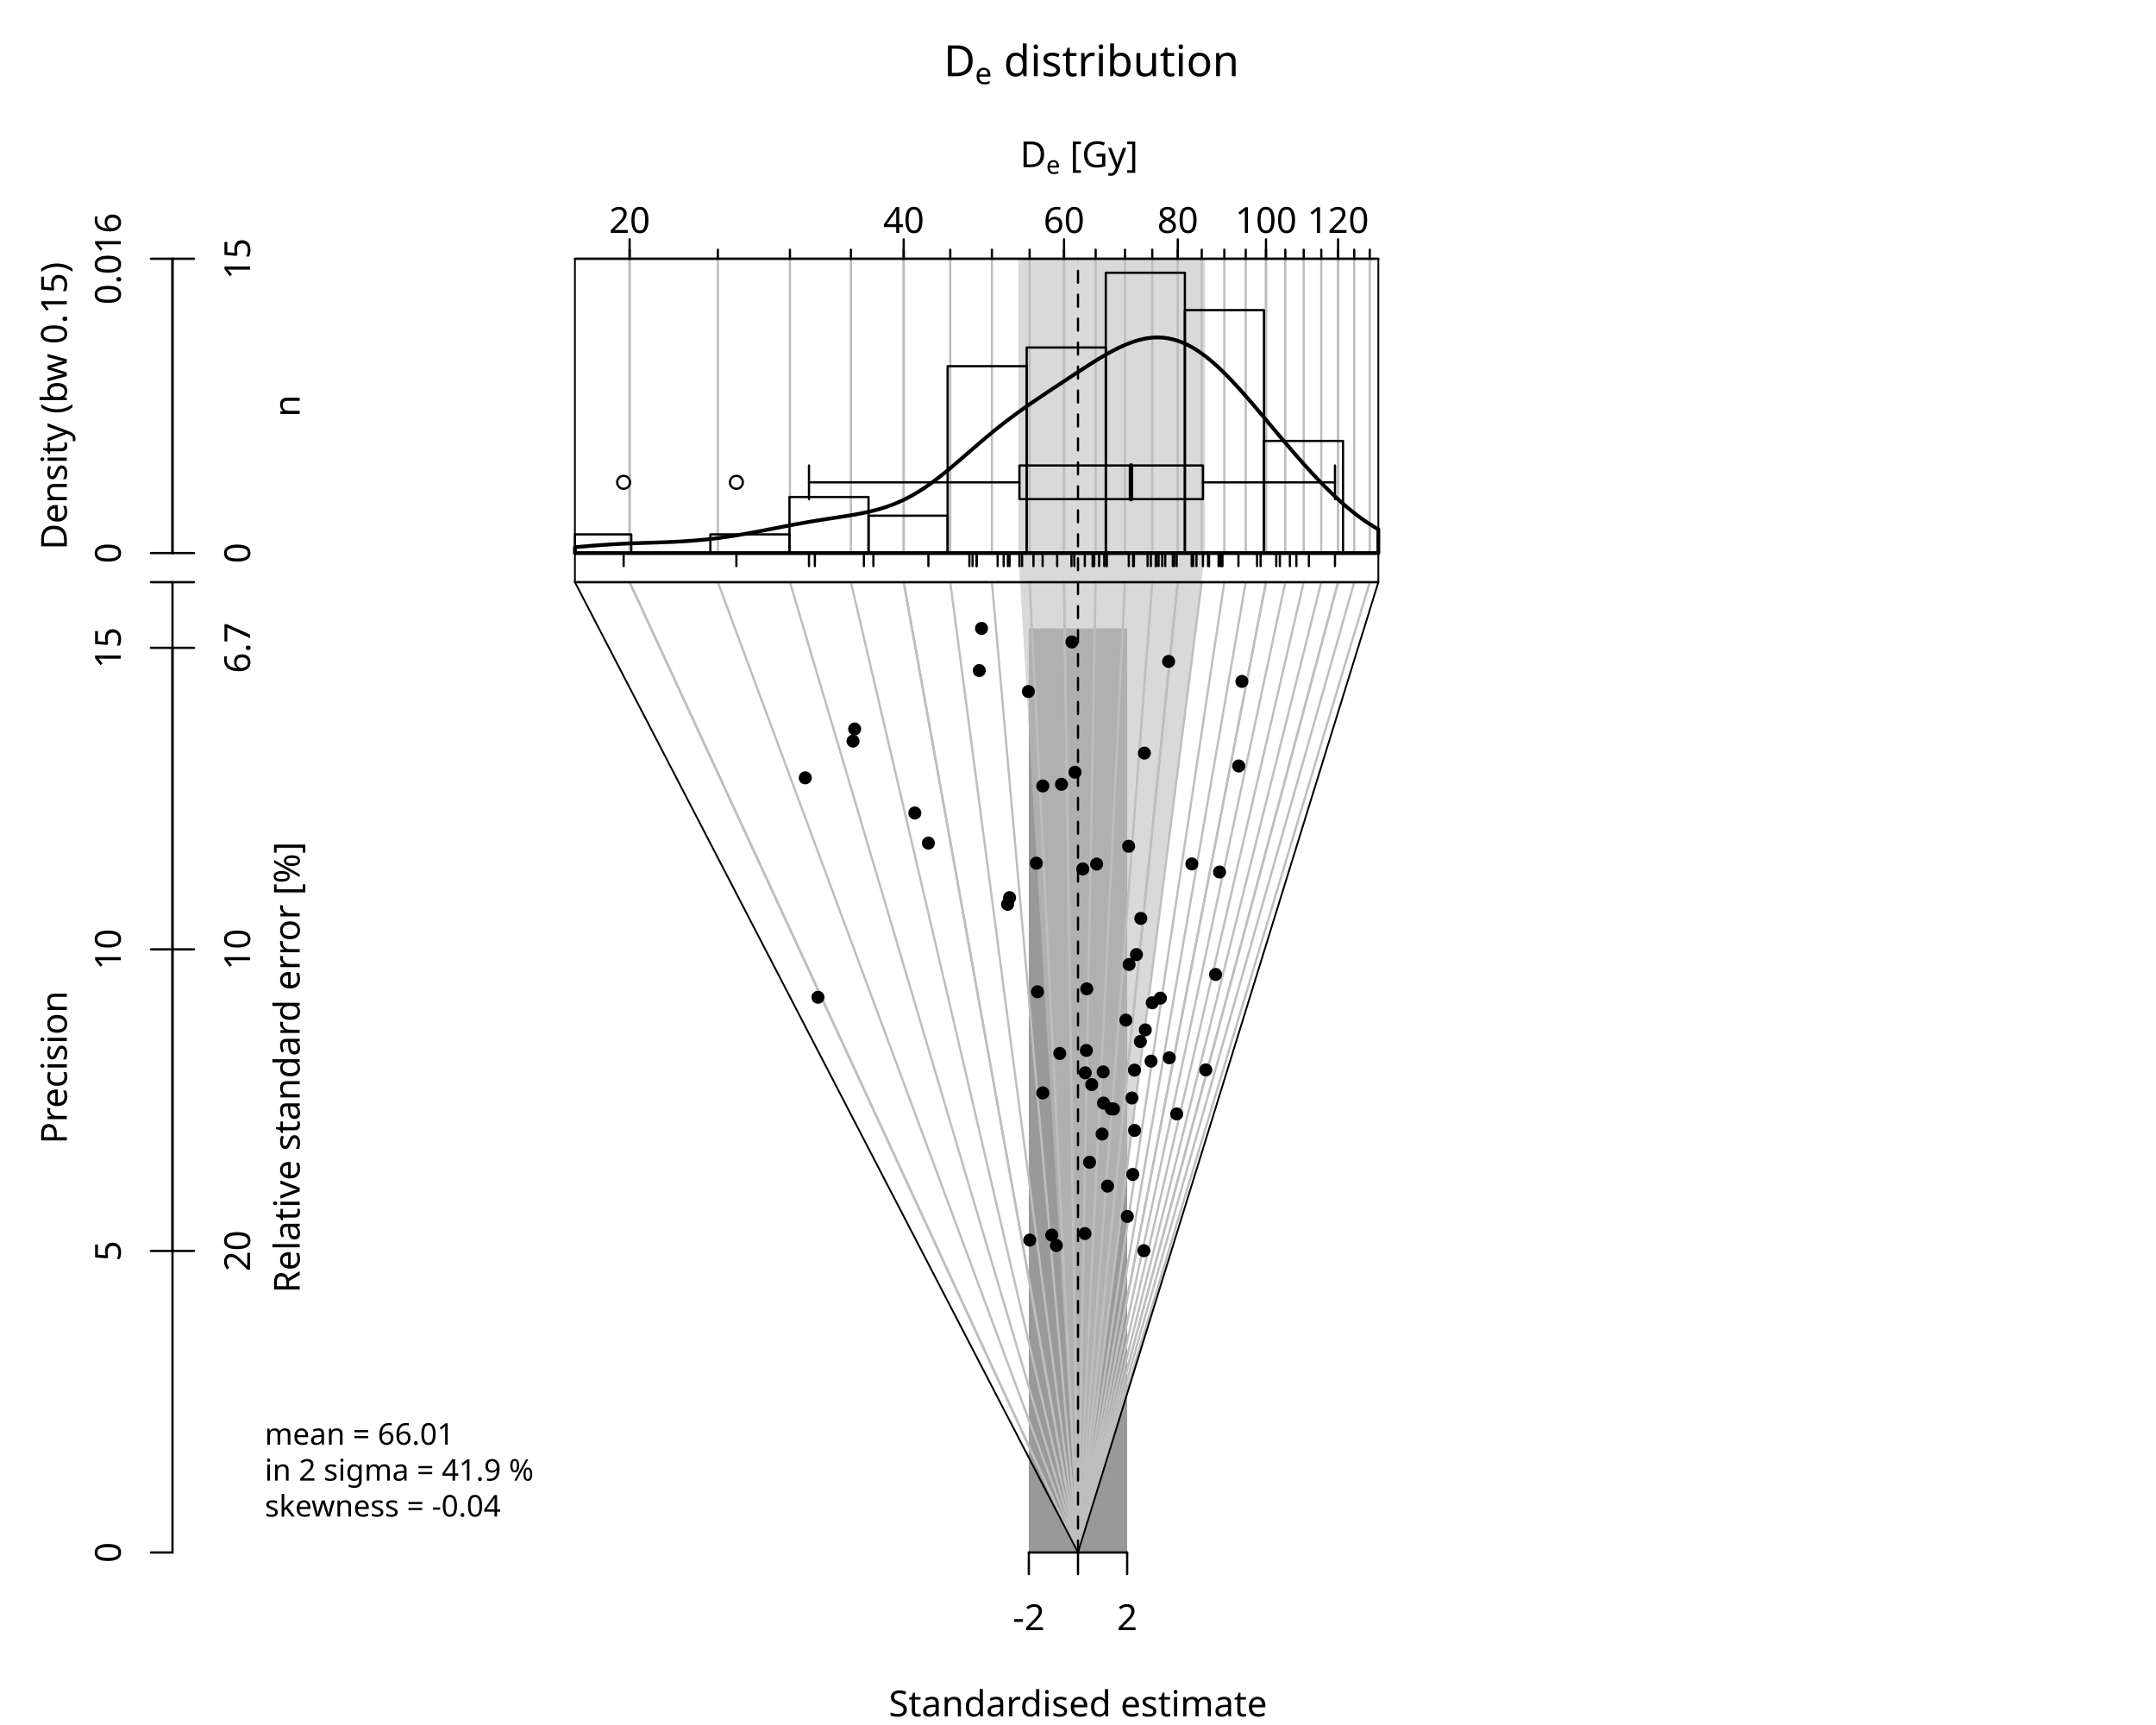
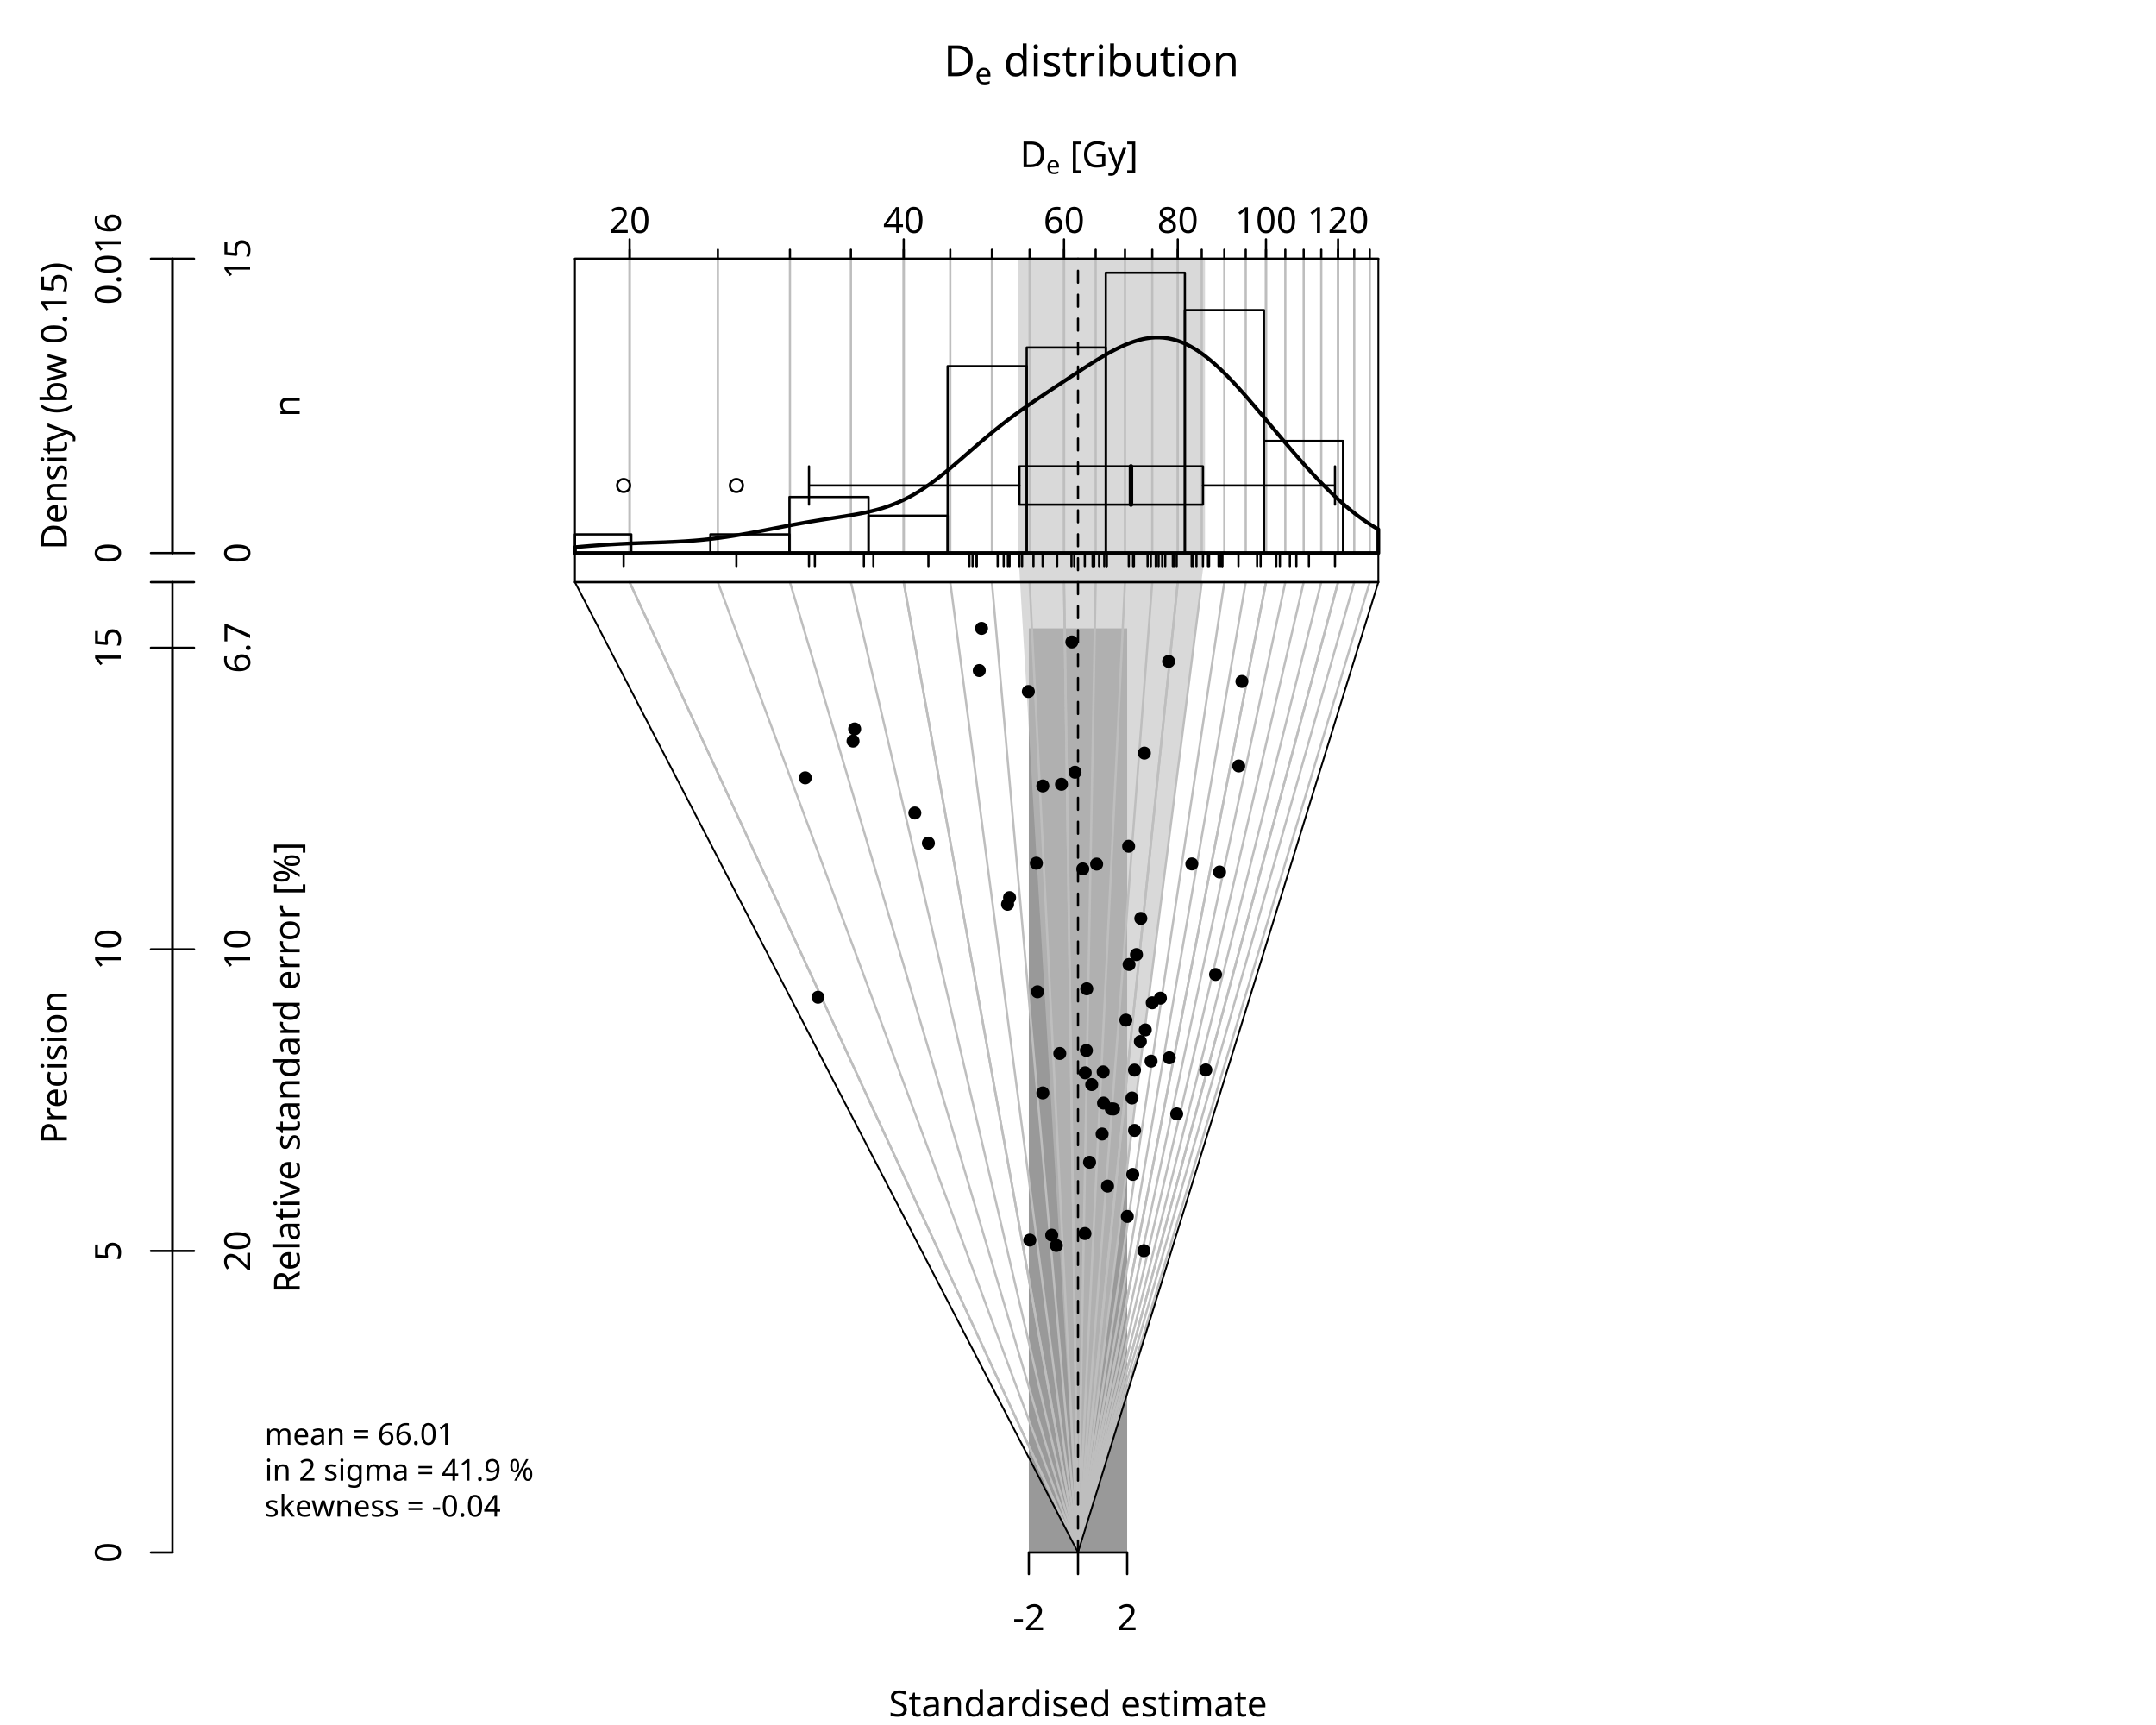
<svg xmlns="http://www.w3.org/2000/svg" class="svglite" data-engine-version="2.0" width="720.00pt" height="576.00pt" viewBox="0 0 720.00 576.00">
  <defs>
    <style type="text/css">
    .svglite line, .svglite polyline, .svglite polygon, .svglite path, .svglite rect, .svglite circle {
      fill: none;
      stroke: #000000;
      stroke-linecap: round;
      stroke-linejoin: round;
      stroke-miterlimit: 10.00;
    }
  </style>
  </defs>
  <rect width="100%" height="100%" style="stroke: none; fill: #FFFFFF;" />
  <defs>
    <clipPath id="cpMC4wMHw3MjAuMDB8MC4wMHw1NzYuMDA=">
      <rect x="0.00" y="0.00" width="720.00" height="576.00" />
    </clipPath>
  </defs>
  <g clip-path="url(#cpMC4wMHw3MjAuMDB8MC4wMHw1NzYuMDA=)">
    <text x="360.00" y="573.12" text-anchor="middle" style="font-size: 12.00px; font-family: sans;" textLength="119.42px" lengthAdjust="spacingAndGlyphs">Standardised estimate</text>
    <polygon points="343.58,518.40 376.42,518.40 376.42,209.83 343.58,209.83 " style="stroke-width: 0.75; stroke: none; fill: #999999;" />
    <polygon points="624.10,-223.58 624.10,-223.58 624.10,-965.56 624.10,-965.56 " style="stroke-width: 0.75; stroke: none; fill: #FFFFFF;" />
    <polygon points="360.00,518.40 401.19,194.40 402.42,184.68 402.42,86.40 340.08,86.40 340.08,184.68 340.66,194.40 " style="stroke-width: 0.75; stroke: none; fill: #BFBFBF; fill-opacity: 0.60;" />
    <polyline points="360.00,518.40 210.26,194.40 " style="stroke-width: 0.75; stroke: #BEBEBE;" />
    <polyline points="210.26,184.68 210.26,86.40 " style="stroke-width: 0.75; stroke: #BEBEBE;" />
    <polyline points="360.00,518.40 239.73,194.40 " style="stroke-width: 0.75; stroke: #BEBEBE;" />
    <polyline points="239.73,184.68 239.73,86.40 " style="stroke-width: 0.75; stroke: #BEBEBE;" />
    <polyline points="360.00,518.40 263.80,194.40 " style="stroke-width: 0.75; stroke: #BEBEBE;" />
    <polyline points="263.80,184.68 263.80,86.40 " style="stroke-width: 0.75; stroke: #BEBEBE;" />
    <polyline points="360.00,518.40 284.16,194.40 " style="stroke-width: 0.75; stroke: #BEBEBE;" />
    <polyline points="284.16,184.68 284.16,86.40 " style="stroke-width: 0.75; stroke: #BEBEBE;" />
    <polyline points="360.00,518.40 301.79,194.40 " style="stroke-width: 0.75; stroke: #BEBEBE;" />
    <polyline points="301.79,184.68 301.79,86.40 " style="stroke-width: 0.75; stroke: #BEBEBE;" />
    <polyline points="360.00,518.40 317.34,194.40 " style="stroke-width: 0.75; stroke: #BEBEBE;" />
    <polyline points="317.34,184.68 317.34,86.40 " style="stroke-width: 0.75; stroke: #BEBEBE;" />
    <polyline points="360.00,518.40 331.25,194.40 " style="stroke-width: 0.75; stroke: #BEBEBE;" />
    <polyline points="331.25,184.68 331.25,86.40 " style="stroke-width: 0.75; stroke: #BEBEBE;" />
    <polyline points="360.00,518.40 343.84,194.40 " style="stroke-width: 0.75; stroke: #BEBEBE;" />
    <polyline points="343.84,184.68 343.84,86.40 " style="stroke-width: 0.75; stroke: #BEBEBE;" />
    <polyline points="360.00,518.40 355.33,194.40 " style="stroke-width: 0.75; stroke: #BEBEBE;" />
    <polyline points="355.33,184.68 355.33,86.40 " style="stroke-width: 0.75; stroke: #BEBEBE;" />
    <polyline points="360.00,518.40 365.90,194.40 " style="stroke-width: 0.75; stroke: #BEBEBE;" />
    <polyline points="365.90,184.68 365.90,86.40 " style="stroke-width: 0.75; stroke: #BEBEBE;" />
    <polyline points="360.00,518.40 375.69,194.40 " style="stroke-width: 0.75; stroke: #BEBEBE;" />
    <polyline points="375.69,184.68 375.69,86.40 " style="stroke-width: 0.75; stroke: #BEBEBE;" />
    <polyline points="360.00,518.40 384.80,194.40 " style="stroke-width: 0.75; stroke: #BEBEBE;" />
    <polyline points="384.80,184.68 384.80,86.40 " style="stroke-width: 0.75; stroke: #BEBEBE;" />
    <polyline points="360.00,518.40 393.32,194.40 " style="stroke-width: 0.75; stroke: #BEBEBE;" />
    <polyline points="393.32,184.68 393.32,86.40 " style="stroke-width: 0.75; stroke: #BEBEBE;" />
    <polyline points="360.00,518.40 401.32,194.40 " style="stroke-width: 0.75; stroke: #BEBEBE;" />
    <polyline points="401.32,184.68 401.32,86.40 " style="stroke-width: 0.75; stroke: #BEBEBE;" />
    <polyline points="360.00,518.40 408.87,194.40 " style="stroke-width: 0.75; stroke: #BEBEBE;" />
    <polyline points="408.87,184.68 408.87,86.40 " style="stroke-width: 0.75; stroke: #BEBEBE;" />
    <polyline points="360.00,518.40 416.01,194.40 " style="stroke-width: 0.75; stroke: #BEBEBE;" />
    <polyline points="416.01,184.68 416.01,86.40 " style="stroke-width: 0.75; stroke: #BEBEBE;" />
    <polyline points="360.00,518.40 422.78,194.40 " style="stroke-width: 0.75; stroke: #BEBEBE;" />
    <polyline points="422.78,184.68 422.78,86.40 " style="stroke-width: 0.75; stroke: #BEBEBE;" />
    <polyline points="360.00,518.40 429.23,194.40 " style="stroke-width: 0.75; stroke: #BEBEBE;" />
    <polyline points="429.23,184.68 429.23,86.40 " style="stroke-width: 0.75; stroke: #BEBEBE;" />
    <polyline points="360.00,518.40 435.37,194.40 " style="stroke-width: 0.75; stroke: #BEBEBE;" />
    <polyline points="435.37,184.68 435.37,86.40 " style="stroke-width: 0.75; stroke: #BEBEBE;" />
    <polyline points="360.00,518.40 441.24,194.40 " style="stroke-width: 0.75; stroke: #BEBEBE;" />
    <polyline points="441.24,184.68 441.24,86.40 " style="stroke-width: 0.75; stroke: #BEBEBE;" />
    <polyline points="360.00,518.40 446.86,194.40 " style="stroke-width: 0.75; stroke: #BEBEBE;" />
    <polyline points="446.86,184.68 446.86,86.40 " style="stroke-width: 0.75; stroke: #BEBEBE;" />
    <polyline points="360.00,518.40 452.25,194.40 " style="stroke-width: 0.75; stroke: #BEBEBE;" />
    <polyline points="452.25,184.68 452.25,86.40 " style="stroke-width: 0.75; stroke: #BEBEBE;" />
    <polyline points="360.00,518.40 457.43,194.40 " style="stroke-width: 0.75; stroke: #BEBEBE;" />
    <polyline points="457.43,184.68 457.43,86.40 " style="stroke-width: 0.75; stroke: #BEBEBE;" />
    <polyline points="360.00,518.40 210.26,194.40 " style="stroke-width: 0.75; stroke: #BEBEBE;" />
    <polyline points="210.26,184.68 210.26,86.40 " style="stroke-width: 0.75; stroke: #BEBEBE;" />
    <polyline points="360.00,518.40 301.79,194.40 " style="stroke-width: 0.75; stroke: #BEBEBE;" />
    <polyline points="301.79,184.68 301.79,86.40 " style="stroke-width: 0.75; stroke: #BEBEBE;" />
    <polyline points="360.00,518.40 355.33,194.40 " style="stroke-width: 0.75; stroke: #BEBEBE;" />
    <polyline points="355.33,184.68 355.33,86.40 " style="stroke-width: 0.75; stroke: #BEBEBE;" />
    <polyline points="360.00,518.40 393.32,194.40 " style="stroke-width: 0.75; stroke: #BEBEBE;" />
    <polyline points="393.32,184.68 393.32,86.40 " style="stroke-width: 0.75; stroke: #BEBEBE;" />
    <polyline points="360.00,518.40 422.78,194.40 " style="stroke-width: 0.75; stroke: #BEBEBE;" />
    <polyline points="422.78,184.68 422.78,86.40 " style="stroke-width: 0.75; stroke: #BEBEBE;" />
    <polyline points="360.00,518.40 446.86,194.40 " style="stroke-width: 0.75; stroke: #BEBEBE;" />
    <polyline points="446.86,184.68 446.86,86.40 " style="stroke-width: 0.75; stroke: #BEBEBE;" />
    <polyline points="360.00,518.40 360.00,194.40 360.00,184.68 360.00,86.40 " style="stroke-width: 0.75; stroke-dasharray: 4.00,4.00;" />
    <text x="315.18" y="25.44" style="font-size: 14.40px; font-family: sans;" textLength="10.40px" lengthAdjust="spacingAndGlyphs">D</text>
    <text x="325.58" y="28.10" style="font-size: 10.08px; font-family: sans;" textLength="5.61px" lengthAdjust="spacingAndGlyphs">e</text>
    <text x="331.19" y="25.44" style="font-size: 14.40px; font-family: sans;" textLength="4.00px" lengthAdjust="spacingAndGlyphs"> </text>
    <text x="335.19" y="25.44" style="font-size: 14.40px; font-family: sans;" textLength="69.64px" lengthAdjust="spacingAndGlyphs">distribution</text>
    <line x1="57.60" y1="518.40" x2="57.60" y2="216.31" style="stroke-width: 0.75;" />
    <line x1="57.60" y1="518.40" x2="50.40" y2="518.40" style="stroke-width: 0.75;" />
    <line x1="57.60" y1="417.70" x2="50.40" y2="417.70" style="stroke-width: 0.75;" />
    <line x1="57.60" y1="317.00" x2="50.40" y2="317.00" style="stroke-width: 0.75;" />
    <line x1="57.60" y1="216.31" x2="50.40" y2="216.31" style="stroke-width: 0.75;" />
    <text transform="translate(40.32,518.40) rotate(-90)" text-anchor="middle" style="font-size: 12.00px; font-family: sans;" textLength="6.67px" lengthAdjust="spacingAndGlyphs">0</text>
    <text transform="translate(40.32,417.70) rotate(-90)" text-anchor="middle" style="font-size: 12.00px; font-family: sans;" textLength="6.67px" lengthAdjust="spacingAndGlyphs">5</text>
    <text transform="translate(40.32,317.00) rotate(-90)" text-anchor="middle" style="font-size: 12.00px; font-family: sans;" textLength="13.35px" lengthAdjust="spacingAndGlyphs">10</text>
    <text transform="translate(40.32,216.31) rotate(-90)" text-anchor="middle" style="font-size: 12.00px; font-family: sans;" textLength="13.35px" lengthAdjust="spacingAndGlyphs">15</text>
    <polyline points="57.60,216.31 57.60,194.40 " style="stroke-width: 0.75;" />
    <line x1="57.60" y1="194.40" x2="50.40" y2="194.40" style="stroke-width: 0.75;" />
    <line x1="57.60" y1="194.40" x2="64.80" y2="194.40" style="stroke-width: 0.75;" />
    <text transform="translate(22.32,356.40) rotate(-90)" text-anchor="middle" style="font-size: 12.00px; font-family: sans;" textLength="49.36px" lengthAdjust="spacingAndGlyphs">Precision</text>
    <text transform="translate(100.08,356.40) rotate(-90)" text-anchor="middle" style="font-size: 12.00px; font-family: sans;" textLength="142.74px" lengthAdjust="spacingAndGlyphs">Relative standard error [%]</text>
    <line x1="57.60" y1="417.70" x2="57.60" y2="216.31" style="stroke-width: 0.75;" />
    <line x1="57.60" y1="417.70" x2="64.80" y2="417.70" style="stroke-width: 0.75;" />
    <line x1="57.60" y1="317.00" x2="64.80" y2="317.00" style="stroke-width: 0.75;" />
    <line x1="57.60" y1="216.31" x2="64.80" y2="216.31" style="stroke-width: 0.75;" />
    <text transform="translate(83.52,417.70) rotate(-90)" text-anchor="middle" style="font-size: 12.00px; font-family: sans;" textLength="13.35px" lengthAdjust="spacingAndGlyphs">20</text>
    <text transform="translate(83.52,317.00) rotate(-90)" text-anchor="middle" style="font-size: 12.00px; font-family: sans;" textLength="13.35px" lengthAdjust="spacingAndGlyphs">10</text>
    <text transform="translate(83.52,216.31) rotate(-90)" text-anchor="middle" style="font-size: 12.00px; font-family: sans;" textLength="16.68px" lengthAdjust="spacingAndGlyphs">6.7</text>
    <line x1="343.58" y1="518.40" x2="376.42" y2="518.40" style="stroke-width: 0.75;" />
    <line x1="343.58" y1="518.40" x2="343.58" y2="525.60" style="stroke-width: 0.75;" />
    <line x1="360.00" y1="518.40" x2="360.00" y2="525.60" style="stroke-width: 0.75;" />
    <line x1="376.42" y1="518.40" x2="376.42" y2="525.60" style="stroke-width: 0.75;" />
    <text x="343.58" y="544.32" text-anchor="middle" style="font-size: 12.00px; font-family: sans;" textLength="10.67px" lengthAdjust="spacingAndGlyphs">-2</text>
    <text x="376.42" y="544.32" text-anchor="middle" style="font-size: 12.00px; font-family: sans;" textLength="6.67px" lengthAdjust="spacingAndGlyphs">2</text>
    <polyline points="210.26,86.40 210.26,83.38 " style="stroke-width: 0.75;" />
    <polyline points="239.73,86.40 239.73,83.38 " style="stroke-width: 0.75;" />
    <polyline points="263.80,86.40 263.80,83.38 " style="stroke-width: 0.75;" />
    <polyline points="284.16,86.40 284.16,83.38 " style="stroke-width: 0.75;" />
    <polyline points="301.79,86.40 301.79,83.38 " style="stroke-width: 0.75;" />
    <polyline points="317.34,86.40 317.34,83.38 " style="stroke-width: 0.75;" />
    <polyline points="331.25,86.40 331.25,83.38 " style="stroke-width: 0.75;" />
    <polyline points="343.84,86.40 343.84,83.38 " style="stroke-width: 0.75;" />
    <polyline points="355.33,86.40 355.33,83.38 " style="stroke-width: 0.75;" />
    <polyline points="365.90,86.40 365.90,83.38 " style="stroke-width: 0.75;" />
    <polyline points="375.69,86.40 375.69,83.38 " style="stroke-width: 0.75;" />
    <polyline points="384.80,86.40 384.80,83.38 " style="stroke-width: 0.75;" />
    <polyline points="393.32,86.40 393.32,83.38 " style="stroke-width: 0.75;" />
    <polyline points="401.32,86.40 401.32,83.38 " style="stroke-width: 0.75;" />
    <polyline points="408.87,86.40 408.87,83.38 " style="stroke-width: 0.75;" />
    <polyline points="416.01,86.40 416.01,83.38 " style="stroke-width: 0.75;" />
    <polyline points="422.78,86.40 422.78,83.38 " style="stroke-width: 0.75;" />
    <polyline points="429.23,86.40 429.23,83.38 " style="stroke-width: 0.75;" />
    <polyline points="435.37,86.40 435.37,83.38 " style="stroke-width: 0.75;" />
    <polyline points="441.24,86.40 441.24,83.38 " style="stroke-width: 0.75;" />
    <polyline points="446.86,86.40 446.86,83.38 " style="stroke-width: 0.75;" />
    <polyline points="452.25,86.40 452.25,83.38 " style="stroke-width: 0.75;" />
    <polyline points="457.43,86.40 457.43,83.38 " style="stroke-width: 0.75;" />
    <polyline points="210.26,86.40 210.26,79.92 " style="stroke-width: 0.75;" />
    <polyline points="301.79,86.40 301.79,79.92 " style="stroke-width: 0.75;" />
    <polyline points="355.33,86.40 355.33,79.92 " style="stroke-width: 0.75;" />
    <polyline points="393.32,86.40 393.32,79.92 " style="stroke-width: 0.75;" />
    <polyline points="422.78,86.40 422.78,79.92 " style="stroke-width: 0.75;" />
    <polyline points="446.86,86.40 446.86,79.92 " style="stroke-width: 0.75;" />
    <polyline points="192.00,194.40 460.30,194.40 " style="stroke-width: 0.75;" />
    <polyline points="192.00,86.40 460.30,86.40 " style="stroke-width: 0.75;" />
    <text x="210.26" y="77.76" text-anchor="middle" style="font-size: 12.00px; font-family: sans;" textLength="13.35px" lengthAdjust="spacingAndGlyphs">20</text>
    <text x="301.79" y="77.76" text-anchor="middle" style="font-size: 12.00px; font-family: sans;" textLength="13.35px" lengthAdjust="spacingAndGlyphs">40</text>
    <text x="355.33" y="77.76" text-anchor="middle" style="font-size: 12.00px; font-family: sans;" textLength="13.35px" lengthAdjust="spacingAndGlyphs">60</text>
    <text x="393.32" y="77.76" text-anchor="middle" style="font-size: 12.00px; font-family: sans;" textLength="13.35px" lengthAdjust="spacingAndGlyphs">80</text>
    <text x="422.78" y="77.76" text-anchor="middle" style="font-size: 12.00px; font-family: sans;" textLength="20.02px" lengthAdjust="spacingAndGlyphs">100</text>
    <text x="446.86" y="77.76" text-anchor="middle" style="font-size: 12.00px; font-family: sans;" textLength="20.02px" lengthAdjust="spacingAndGlyphs">120</text>
    <text x="340.66" y="55.83" style="font-size: 12.00px; font-family: sans;" textLength="8.67px" lengthAdjust="spacingAndGlyphs">D</text>
    <text x="349.33" y="58.05" style="font-size: 8.40px; font-family: sans;" textLength="4.67px" lengthAdjust="spacingAndGlyphs">e</text>
    <text x="354.00" y="55.83" style="font-size: 12.00px; font-family: sans;" textLength="3.33px" lengthAdjust="spacingAndGlyphs"> </text>
    <text x="357.33" y="55.83" style="font-size: 12.00px; font-family: sans;" textLength="22.01px" lengthAdjust="spacingAndGlyphs">[Gy]</text>
    <circle cx="273.17" cy="333.00" r="1.80" style="stroke-width: 0.75; fill: #000000;" />
    <circle cx="268.92" cy="259.74" r="1.80" style="stroke-width: 0.75; fill: #000000;" />
    <circle cx="284.87" cy="247.46" r="1.80" style="stroke-width: 0.75; fill: #000000;" />
    <circle cx="285.41" cy="243.42" r="1.80" style="stroke-width: 0.75; fill: #000000;" />
    <circle cx="305.51" cy="271.47" r="1.80" style="stroke-width: 0.75; fill: #000000;" />
    <circle cx="310.04" cy="281.52" r="1.80" style="stroke-width: 0.75; fill: #000000;" />
    <circle cx="343.91" cy="414.08" r="1.80" style="stroke-width: 0.75; fill: #000000;" />
    <circle cx="327.03" cy="223.91" r="1.80" style="stroke-width: 0.75; fill: #000000;" />
    <circle cx="336.48" cy="301.96" r="1.80" style="stroke-width: 0.75; fill: #000000;" />
    <circle cx="337.15" cy="299.73" r="1.80" style="stroke-width: 0.75; fill: #000000;" />
    <circle cx="327.78" cy="209.83" r="1.80" style="stroke-width: 0.75; fill: #000000;" />
    <circle cx="351.22" cy="412.42" r="1.80" style="stroke-width: 0.75; fill: #000000;" />
    <circle cx="348.25" cy="364.94" r="1.80" style="stroke-width: 0.75; fill: #000000;" />
    <circle cx="346.47" cy="331.17" r="1.80" style="stroke-width: 0.75; fill: #000000;" />
    <circle cx="352.77" cy="415.88" r="1.80" style="stroke-width: 0.75; fill: #000000;" />
    <circle cx="346.10" cy="288.23" r="1.80" style="stroke-width: 0.75; fill: #000000;" />
    <circle cx="343.42" cy="230.91" r="1.80" style="stroke-width: 0.75; fill: #000000;" />
    <circle cx="348.25" cy="262.44" r="1.80" style="stroke-width: 0.75; fill: #000000;" />
    <circle cx="353.92" cy="351.77" r="1.80" style="stroke-width: 0.75; fill: #000000;" />
    <circle cx="354.49" cy="261.89" r="1.80" style="stroke-width: 0.75; fill: #000000;" />
    <circle cx="357.95" cy="214.37" r="1.80" style="stroke-width: 0.75; fill: #000000;" />
    <circle cx="359.00" cy="257.86" r="1.80" style="stroke-width: 0.75; fill: #000000;" />
    <circle cx="361.60" cy="290.15" r="1.80" style="stroke-width: 0.75; fill: #000000;" />
    <circle cx="362.41" cy="358.23" r="1.80" style="stroke-width: 0.75; fill: #000000;" />
    <circle cx="362.93" cy="330.18" r="1.80" style="stroke-width: 0.75; fill: #000000;" />
    <circle cx="362.80" cy="350.76" r="1.80" style="stroke-width: 0.75; fill: #000000;" />
    <circle cx="362.32" cy="411.90" r="1.80" style="stroke-width: 0.75; fill: #000000;" />
    <circle cx="366.22" cy="288.53" r="1.80" style="stroke-width: 0.75; fill: #000000;" />
    <circle cx="364.58" cy="362.15" r="1.80" style="stroke-width: 0.75; fill: #000000;" />
    <circle cx="363.86" cy="388.09" r="1.80" style="stroke-width: 0.75; fill: #000000;" />
    <circle cx="368.40" cy="357.92" r="1.80" style="stroke-width: 0.75; fill: #000000;" />
    <circle cx="368.53" cy="368.33" r="1.80" style="stroke-width: 0.75; fill: #000000;" />
    <circle cx="368.05" cy="378.67" r="1.80" style="stroke-width: 0.75; fill: #000000;" />
    <circle cx="376.91" cy="282.58" r="1.80" style="stroke-width: 0.75; fill: #000000;" />
    <circle cx="371.12" cy="370.27" r="1.80" style="stroke-width: 0.75; fill: #000000;" />
    <circle cx="371.87" cy="370.30" r="1.80" style="stroke-width: 0.75; fill: #000000;" />
    <circle cx="369.86" cy="396.06" r="1.80" style="stroke-width: 0.75; fill: #000000;" />
    <circle cx="382.17" cy="251.47" r="1.80" style="stroke-width: 0.75; fill: #000000;" />
    <circle cx="377.05" cy="322.06" r="1.80" style="stroke-width: 0.75; fill: #000000;" />
    <circle cx="375.98" cy="340.63" r="1.80" style="stroke-width: 0.75; fill: #000000;" />
    <circle cx="379.52" cy="318.75" r="1.80" style="stroke-width: 0.75; fill: #000000;" />
    <circle cx="380.98" cy="306.67" r="1.80" style="stroke-width: 0.75; fill: #000000;" />
    <circle cx="390.26" cy="220.86" r="1.80" style="stroke-width: 0.75; fill: #000000;" />
    <circle cx="378.87" cy="357.32" r="1.80" style="stroke-width: 0.75; fill: #000000;" />
    <circle cx="378.02" cy="366.64" r="1.80" style="stroke-width: 0.75; fill: #000000;" />
    <circle cx="380.83" cy="347.78" r="1.80" style="stroke-width: 0.75; fill: #000000;" />
    <circle cx="382.47" cy="343.90" r="1.80" style="stroke-width: 0.75; fill: #000000;" />
    <circle cx="378.89" cy="377.46" r="1.80" style="stroke-width: 0.75; fill: #000000;" />
    <circle cx="384.79" cy="334.85" r="1.80" style="stroke-width: 0.75; fill: #000000;" />
    <circle cx="378.29" cy="392.15" r="1.80" style="stroke-width: 0.75; fill: #000000;" />
    <circle cx="376.47" cy="406.18" r="1.80" style="stroke-width: 0.75; fill: #000000;" />
    <circle cx="387.52" cy="333.30" r="1.80" style="stroke-width: 0.75; fill: #000000;" />
    <circle cx="384.40" cy="354.33" r="1.80" style="stroke-width: 0.75; fill: #000000;" />
    <circle cx="398.02" cy="288.48" r="1.80" style="stroke-width: 0.75; fill: #000000;" />
    <circle cx="390.49" cy="353.21" r="1.80" style="stroke-width: 0.75; fill: #000000;" />
    <circle cx="414.74" cy="227.54" r="1.80" style="stroke-width: 0.75; fill: #000000;" />
    <circle cx="413.67" cy="255.77" r="1.80" style="stroke-width: 0.75; fill: #000000;" />
    <circle cx="407.28" cy="291.18" r="1.80" style="stroke-width: 0.75; fill: #000000;" />
    <circle cx="382.01" cy="417.63" r="1.80" style="stroke-width: 0.75; fill: #000000;" />
    <circle cx="392.96" cy="371.96" r="1.80" style="stroke-width: 0.75; fill: #000000;" />
    <circle cx="405.94" cy="325.39" r="1.80" style="stroke-width: 0.75; fill: #000000;" />
    <circle cx="402.68" cy="357.26" r="1.80" style="stroke-width: 0.75; fill: #000000;" />
    <polygon points="192.00,184.68 192.00,182.72 192.53,182.67 193.05,182.63 193.58,182.58 194.10,182.53 194.63,182.49 195.15,182.44 195.68,182.40 196.20,182.36 196.73,182.31 197.25,182.27 197.78,182.23 198.30,182.19 198.83,182.15 199.35,182.11 199.88,182.07 200.40,182.03 200.93,181.99 201.45,181.95 201.98,181.92 202.50,181.88 203.03,181.85 203.55,181.81 204.08,181.78 204.60,181.75 205.13,181.72 205.65,181.69 206.18,181.66 206.70,181.63 207.23,181.60 207.75,181.58 208.28,181.55 208.80,181.53 209.33,181.50 209.85,181.48 210.38,181.46 210.90,181.44 211.43,181.42 211.95,181.40 212.48,181.38 213.00,181.36 213.53,181.34 214.05,181.32 214.58,181.30 215.10,181.29 215.63,181.27 216.15,181.25 216.68,181.23 217.20,181.22 217.73,181.20 218.25,181.18 218.78,181.17 219.30,181.15 219.83,181.13 220.35,181.11 220.88,181.09 221.40,181.08 221.93,181.06 222.45,181.04 222.98,181.01 223.50,180.99 224.03,180.97 224.55,180.95 225.08,180.92 225.60,180.90 226.13,180.87 226.65,180.84 227.18,180.81 227.70,180.78 228.23,180.75 228.75,180.72 229.28,180.68 229.80,180.65 230.33,180.61 230.85,180.57 231.38,180.53 231.90,180.49 232.43,180.45 232.95,180.40 233.48,180.36 234.00,180.31 234.53,180.26 235.05,180.21 235.58,180.15 236.10,180.10 236.63,180.04 237.15,179.98 237.68,179.92 238.20,179.86 238.73,179.80 239.25,179.73 239.78,179.67 240.30,179.60 240.83,179.53 241.35,179.45 241.88,179.38 242.40,179.31 242.93,179.23 243.45,179.15 243.98,179.07 244.50,178.99 245.03,178.91 245.55,178.82 246.08,178.74 246.60,178.65 247.13,178.56 247.65,178.47 248.18,178.38 248.71,178.29 249.23,178.20 249.76,178.11 250.28,178.01 250.81,177.92 251.33,177.82 251.86,177.72 252.38,177.63 252.91,177.53 253.43,177.43 253.96,177.33 254.48,177.23 255.01,177.13 255.53,177.03 256.06,176.92 256.58,176.82 257.11,176.72 257.63,176.62 258.16,176.51 258.68,176.41 259.21,176.31 259.73,176.21 260.26,176.11 260.78,176.00 261.31,175.90 261.83,175.80 262.36,175.70 262.88,175.60 263.41,175.50 263.93,175.40 264.46,175.30 264.98,175.20 265.51,175.10 266.03,175.01 266.56,174.91 267.08,174.82 267.61,174.72 268.13,174.63 268.66,174.53 269.18,174.44 269.71,174.35 270.23,174.26 270.76,174.17 271.28,174.08 271.81,174.00 272.33,173.91 272.86,173.82 273.38,173.74 273.91,173.65 274.43,173.57 274.96,173.49 275.48,173.40 276.01,173.32 276.53,173.24 277.06,173.16 277.58,173.08 278.11,173.00 278.63,172.92 279.16,172.84 279.68,172.76 280.21,172.68 280.73,172.59 281.26,172.51 281.78,172.43 282.31,172.35 282.83,172.26 283.36,172.18 283.88,172.09 284.41,172.00 284.93,171.91 285.46,171.82 285.98,171.73 286.51,171.63 287.03,171.53 287.56,171.43 288.08,171.32 288.61,171.22 289.13,171.11 289.66,170.99 290.18,170.87 290.71,170.75 291.23,170.63 291.76,170.49 292.28,170.36 292.81,170.22 293.33,170.07 293.86,169.92 294.38,169.77 294.91,169.61 295.43,169.44 295.96,169.27 296.48,169.09 297.01,168.90 297.53,168.71 298.06,168.51 298.58,168.31 299.11,168.09 299.63,167.87 300.16,167.65 300.68,167.41 301.21,167.17 301.73,166.92 302.26,166.67 302.78,166.40 303.31,166.13 303.84,165.85 304.36,165.57 304.89,165.27 305.41,164.97 305.94,164.66 306.46,164.35 306.99,164.02 307.51,163.69 308.04,163.35 308.56,163.01 309.09,162.65 309.61,162.29 310.14,161.93 310.66,161.56 311.19,161.18 311.71,160.79 312.24,160.40 312.76,160.00 313.29,159.60 313.81,159.19 314.34,158.78 314.86,158.36 315.39,157.94 315.91,157.51 316.44,157.08 316.96,156.65 317.49,156.21 318.01,155.77 318.54,155.33 319.06,154.88 319.59,154.43 320.11,153.98 320.64,153.53 321.16,153.08 321.69,152.62 322.21,152.17 322.74,151.71 323.26,151.26 323.79,150.80 324.31,150.34 324.84,149.89 325.36,149.44 325.89,148.98 326.41,148.53 326.94,148.08 327.46,147.63 327.99,147.18 328.51,146.74 329.04,146.29 329.56,145.86 330.09,145.42 330.61,144.98 331.14,144.55 331.66,144.12 332.19,143.69 332.71,143.27 333.24,142.85 333.76,142.43 334.29,142.02 334.81,141.61 335.34,141.20 335.86,140.79 336.39,140.39 336.91,139.99 337.44,139.60 337.96,139.21 338.49,138.82 339.01,138.43 339.54,138.05 340.06,137.67 340.59,137.29 341.11,136.91 341.64,136.54 342.16,136.17 342.69,135.80 343.21,135.44 343.74,135.07 344.26,134.71 344.79,134.35 345.31,133.99 345.84,133.63 346.36,133.28 346.89,132.92 347.41,132.57 347.94,132.21 348.46,131.86 348.99,131.51 349.51,131.16 350.04,130.81 350.56,130.46 351.09,130.11 351.61,129.76 352.14,129.42 352.66,129.07 353.19,128.72 353.71,128.37 354.24,128.03 354.76,127.68 355.29,127.33 355.81,126.98 356.34,126.64 356.86,126.29 357.39,125.94 357.91,125.60 358.44,125.25 358.96,124.91 359.49,124.56 360.02,124.22 360.54,123.88 361.07,123.54 361.59,123.19 362.12,122.85 362.64,122.52 363.17,122.18 363.69,121.84 364.22,121.51 364.74,121.18 365.27,120.85 365.79,120.52 366.32,120.20 366.84,119.88 367.37,119.56 367.89,119.25 368.42,118.94 368.94,118.63 369.47,118.33 369.99,118.04 370.52,117.74 371.04,117.46 371.57,117.18 372.09,116.90 372.62,116.63 373.14,116.37 373.67,116.11 374.19,115.86 374.72,115.62 375.24,115.38 375.77,115.15 376.29,114.94 376.82,114.73 377.34,114.52 377.87,114.33 378.39,114.15 378.92,113.97 379.44,113.81 379.97,113.65 380.49,113.51 381.02,113.38 381.54,113.25 382.07,113.14 382.59,113.04 383.12,112.96 383.64,112.88 384.17,112.81 384.69,112.76 385.22,112.72 385.74,112.69 386.27,112.68 386.79,112.68 387.32,112.69 387.84,112.72 388.37,112.75 388.89,112.81 389.42,112.88 389.94,112.95 390.47,113.05 390.99,113.16 391.52,113.28 392.04,113.41 392.57,113.56 393.09,113.72 393.62,113.90 394.14,114.09 394.67,114.30 395.19,114.51 395.72,114.75 396.24,114.99 396.77,115.25 397.29,115.52 397.82,115.81 398.34,116.11 398.87,116.42 399.39,116.75 399.92,117.08 400.44,117.44 400.97,117.80 401.49,118.17 402.02,118.56 402.54,118.95 403.07,119.37 403.59,119.79 404.12,120.22 404.64,120.66 405.17,121.11 405.69,121.57 406.22,122.05 406.74,122.52 407.27,123.02 407.79,123.52 408.32,124.02 408.84,124.54 409.37,125.06 409.89,125.59 410.42,126.13 410.94,126.68 411.47,127.23 411.99,127.79 412.52,128.35 413.04,128.93 413.57,129.50 414.09,130.08 414.62,130.67 415.15,131.26 415.67,131.85 416.20,132.45 416.72,133.05 417.25,133.66 417.77,134.27 418.30,134.88 418.82,135.49 419.35,136.11 419.87,136.73 420.40,137.35 420.92,137.97 421.45,138.59 421.97,139.22 422.50,139.84 423.02,140.47 423.55,141.09 424.07,141.72 424.60,142.35 425.12,142.97 425.65,143.60 426.17,144.22 426.70,144.85 427.22,145.47 427.75,146.09 428.27,146.71 428.80,147.33 429.32,147.95 429.85,148.57 430.37,149.18 430.90,149.80 431.42,150.41 431.95,151.01 432.47,151.62 433.00,152.22 433.52,152.82 434.05,153.42 434.57,154.01 435.10,154.61 435.62,155.19 436.15,155.78 436.67,156.36 437.20,156.93 437.72,157.51 438.25,158.08 438.77,158.64 439.30,159.20 439.82,159.76 440.35,160.31 440.87,160.86 441.40,161.40 441.92,161.93 442.45,162.47 442.97,162.99 443.50,163.51 444.02,164.03 444.55,164.54 445.07,165.05 445.60,165.54 446.12,166.04 446.65,166.52 447.17,167.00 447.70,167.48 448.22,167.94 448.75,168.40 449.27,168.86 449.80,169.31 450.32,169.75 450.85,170.18 451.37,170.61 451.90,171.03 452.42,171.44 452.95,171.85 453.47,172.25 454.00,172.64 454.52,173.02 455.05,173.40 455.57,173.77 456.10,174.13 456.62,174.48 457.15,174.83 457.67,175.17 458.20,175.50 458.72,175.82 459.25,176.14 459.77,176.45 460.30,176.75 460.30,184.68 " style="stroke-width: 1.27; fill: none;" />
    <line x1="57.60" y1="184.68" x2="57.60" y2="86.40" style="stroke-width: 0.75;" />
    <line x1="57.60" y1="184.68" x2="50.40" y2="184.68" style="stroke-width: 0.75;" />
    <line x1="57.60" y1="86.40" x2="50.40" y2="86.40" style="stroke-width: 0.75;" />
    <text transform="translate(40.32,184.68) rotate(-90)" text-anchor="middle" style="font-size: 12.00px; font-family: sans;" textLength="6.67px" lengthAdjust="spacingAndGlyphs">0</text>
    <text transform="translate(40.32,86.40) rotate(-90)" text-anchor="middle" style="font-size: 12.00px; font-family: sans;" textLength="30.03px" lengthAdjust="spacingAndGlyphs">0.016</text>
    <text transform="translate(22.32,135.54) rotate(-90)" text-anchor="middle" style="font-size: 12.00px; font-family: sans;" textLength="93.38px" lengthAdjust="spacingAndGlyphs">Density (bw 0.15)</text>
    <text transform="translate(83.52,184.68) rotate(-90)" text-anchor="middle" style="font-size: 12.00px; font-family: sans;" textLength="6.67px" lengthAdjust="spacingAndGlyphs">0</text>
    <text transform="translate(83.52,86.40) rotate(-90)" text-anchor="middle" style="font-size: 12.00px; font-family: sans;" textLength="13.35px" lengthAdjust="spacingAndGlyphs">15</text>
    <text transform="translate(100.08,135.54) rotate(-90)" text-anchor="middle" style="font-size: 12.00px; font-family: sans;" textLength="6.67px" lengthAdjust="spacingAndGlyphs">n</text>
    <line x1="57.60" y1="184.68" x2="57.60" y2="86.40" style="stroke-width: 0.75;" />
    <line x1="57.60" y1="184.68" x2="64.80" y2="184.68" style="stroke-width: 0.75;" />
    <line x1="57.60" y1="86.40" x2="64.80" y2="86.40" style="stroke-width: 0.75;" />
    <polygon points="192.00,184.68 210.82,184.68 210.82,178.44 192.00,178.44 " style="stroke-width: 0.75; fill: none;" />
    <polygon points="210.82,184.68 237.23,184.68 237.23,184.68 210.82,184.68 " style="stroke-width: 0.75; fill: none;" />
    <polygon points="237.23,184.68 263.64,184.68 263.64,178.44 237.23,178.44 " style="stroke-width: 0.75; fill: none;" />
    <polygon points="263.64,184.68 290.05,184.68 290.05,165.96 263.64,165.96 " style="stroke-width: 0.75; fill: none;" />
    <polygon points="290.05,184.68 316.46,184.68 316.46,172.20 290.05,172.20 " style="stroke-width: 0.75; fill: none;" />
    <polygon points="316.46,184.68 342.87,184.68 342.87,122.28 316.46,122.28 " style="stroke-width: 0.75; fill: none;" />
    <polygon points="342.87,184.68 369.28,184.68 369.28,116.04 342.87,116.04 " style="stroke-width: 0.75; fill: none;" />
    <polygon points="369.28,184.68 395.69,184.68 395.69,91.08 369.28,91.08 " style="stroke-width: 0.75; fill: none;" />
    <polygon points="395.69,184.68 422.10,184.68 422.10,103.56 395.69,103.56 " style="stroke-width: 0.75; fill: none;" />
    <polygon points="422.10,184.68 448.51,184.68 448.51,147.24 422.10,147.24 " style="stroke-width: 0.75; fill: none;" />
-     <polyline points="377.69,166.67 377.69,155.43 " style="stroke-width: 1.50;" />
-     <polygon points="340.44,166.67 401.73,166.67 401.73,155.43 340.44,155.43 " style="stroke-width: 0.75; fill: none;" />
-     <polyline points="340.44,161.05 270.16,161.05 " style="stroke-width: 0.75;" />
-     <polyline points="270.16,166.67 270.16,155.43 " style="stroke-width: 0.75;" />
-     <polyline points="401.73,161.05 445.82,161.05 " style="stroke-width: 0.75;" />
-     <polyline points="445.82,166.67 445.82,155.43 " style="stroke-width: 0.75;" />
-     <circle cx="208.26" cy="161.05" r="2.16" style="stroke-width: 0.75;" />
-     <circle cx="245.92" cy="161.05" r="2.16" style="stroke-width: 0.75;" />
+     <polyline points="377.69,168.50 377.69,155.73 " style="stroke-width: 1.50;" />
+     <polygon points="340.44,168.50 401.73,168.50 401.73,155.73 340.44,155.73 " style="stroke-width: 0.75; fill: none;" />
+     <polyline points="340.44,162.12 270.16,162.12 270.16,168.50 270.16,155.73 " style="stroke-width: 0.75;" />
+     <polyline points="401.73,162.12 445.82,162.12 445.82,168.50 445.82,155.73 " style="stroke-width: 0.75;" />
+     <circle cx="208.26" cy="162.12" r="2.16" style="stroke-width: 0.75;" />
+     <circle cx="245.92" cy="162.12" r="2.16" style="stroke-width: 0.75;" />
    <polyline points="208.26,189.02 208.26,184.68 " style="stroke-width: 0.75;" />
    <polyline points="245.92,189.02 245.92,184.68 " style="stroke-width: 0.75;" />
    <polyline points="270.16,189.02 270.16,184.68 " style="stroke-width: 0.75;" />
    <polyline points="272.12,189.02 272.12,184.68 " style="stroke-width: 0.75;" />
    <polyline points="288.50,189.02 288.50,184.68 " style="stroke-width: 0.75;" />
    <polyline points="291.67,189.02 291.67,184.68 " style="stroke-width: 0.75;" />
    <polyline points="310.04,189.02 310.04,184.68 " style="stroke-width: 0.75;" />
    <polyline points="323.73,189.02 323.73,184.68 " style="stroke-width: 0.75;" />
    <polyline points="324.79,189.02 324.79,184.68 " style="stroke-width: 0.75;" />
    <polyline points="326.14,189.02 326.14,184.68 " style="stroke-width: 0.75;" />
    <polyline points="326.17,189.02 326.17,184.68 " style="stroke-width: 0.75;" />
    <polyline points="333.17,189.02 333.17,184.68 " style="stroke-width: 0.75;" />
    <polyline points="335.18,189.02 335.18,184.68 " style="stroke-width: 0.75;" />
    <polyline points="336.59,189.02 336.59,184.68 " style="stroke-width: 0.75;" />
    <polyline points="337.14,189.02 337.14,184.68 " style="stroke-width: 0.75;" />
    <polyline points="340.44,189.02 340.44,184.68 " style="stroke-width: 0.75;" />
    <polyline points="341.32,189.02 341.32,184.68 " style="stroke-width: 0.75;" />
    <polyline points="345.13,189.02 345.13,184.68 " style="stroke-width: 0.75;" />
    <polyline points="348.19,189.02 348.19,184.68 " style="stroke-width: 0.75;" />
    <polyline points="353.04,189.02 353.04,184.68 " style="stroke-width: 0.75;" />
    <polyline points="357.82,189.02 357.82,184.68 " style="stroke-width: 0.75;" />
    <polyline points="358.76,189.02 358.76,184.68 " style="stroke-width: 0.75;" />
    <polyline points="362.27,189.02 362.27,184.68 " style="stroke-width: 0.75;" />
    <polyline points="364.88,189.02 364.88,184.68 " style="stroke-width: 0.75;" />
    <polyline points="365.04,189.02 365.04,184.68 " style="stroke-width: 0.75;" />
    <polyline points="365.41,189.02 365.41,184.68 " style="stroke-width: 0.75;" />
    <polyline points="367.05,189.02 367.05,184.68 " style="stroke-width: 0.75;" />
    <polyline points="368.77,189.02 368.77,184.68 " style="stroke-width: 0.75;" />
    <polyline points="369.51,189.02 369.51,184.68 " style="stroke-width: 0.75;" />
    <polyline points="369.59,189.02 369.59,184.68 " style="stroke-width: 0.75;" />
    <polyline points="376.96,189.02 376.96,184.68 " style="stroke-width: 0.75;" />
    <polyline points="378.41,189.02 378.41,184.68 " style="stroke-width: 0.75;" />
    <polyline points="378.67,189.02 378.67,184.68 " style="stroke-width: 0.75;" />
    <polyline points="383.24,189.02 383.24,184.68 " style="stroke-width: 0.75;" />
    <polyline points="384.32,189.02 384.32,184.68 " style="stroke-width: 0.75;" />
    <polyline points="385.97,189.02 385.97,184.68 " style="stroke-width: 0.75;" />
    <polyline points="386.11,189.02 386.11,184.68 " style="stroke-width: 0.75;" />
    <polyline points="386.91,189.02 386.91,184.68 " style="stroke-width: 0.75;" />
    <polyline points="388.13,189.02 388.13,184.68 " style="stroke-width: 0.75;" />
    <polyline points="389.13,189.02 389.13,184.68 " style="stroke-width: 0.75;" />
    <polyline points="391.67,189.02 391.67,184.68 " style="stroke-width: 0.75;" />
    <polyline points="392.11,189.02 392.11,184.68 " style="stroke-width: 0.75;" />
    <polyline points="392.95,189.02 392.95,184.68 " style="stroke-width: 0.75;" />
    <polyline points="397.96,189.02 397.96,184.68 " style="stroke-width: 0.75;" />
    <polyline points="398.48,189.02 398.48,184.68 " style="stroke-width: 0.75;" />
    <polyline points="399.56,189.02 399.56,184.68 " style="stroke-width: 0.75;" />
    <polyline points="401.73,189.02 401.73,184.68 " style="stroke-width: 0.75;" />
    <polyline points="403.42,189.02 403.42,184.68 " style="stroke-width: 0.75;" />
    <polyline points="403.76,189.02 403.76,184.68 " style="stroke-width: 0.75;" />
    <polyline points="406.95,189.02 406.95,184.68 " style="stroke-width: 0.75;" />
    <polyline points="407.54,189.02 407.54,184.68 " style="stroke-width: 0.75;" />
    <polyline points="408.16,189.02 408.16,184.68 " style="stroke-width: 0.75;" />
    <polyline points="408.18,189.02 408.18,184.68 " style="stroke-width: 0.75;" />
    <polyline points="413.58,189.02 413.58,184.68 " style="stroke-width: 0.75;" />
    <polyline points="419.81,189.02 419.81,184.68 " style="stroke-width: 0.75;" />
    <polyline points="420.98,189.02 420.98,184.68 " style="stroke-width: 0.75;" />
    <polyline points="426.21,189.02 426.21,184.68 " style="stroke-width: 0.75;" />
    <polyline points="427.42,189.02 427.42,184.68 " style="stroke-width: 0.75;" />
    <polyline points="430.76,189.02 430.76,184.68 " style="stroke-width: 0.75;" />
    <polyline points="432.92,189.02 432.92,184.68 " style="stroke-width: 0.75;" />
    <polyline points="437.11,189.02 437.11,184.68 " style="stroke-width: 0.75;" />
    <polyline points="445.82,189.02 445.82,184.68 " style="stroke-width: 0.75;" />
    <polyline points="192.00,184.68 460.30,184.68 " style="stroke-width: 0.75;" />
    <polygon points="360.00,518.40 460.30,194.40 460.30,86.40 192.00,86.40 192.00,194.40 " style="stroke-width: 0.60; fill: none;" />
    <text x="88.42" y="482.40" style="font-size: 10.00px; font-family: sans;" textLength="61.45px" lengthAdjust="spacingAndGlyphs">mean = 66.01</text>
    <text x="88.42" y="494.40" style="font-size: 10.00px; font-family: sans;" textLength="88.12px" lengthAdjust="spacingAndGlyphs">in 2 sigma = 41.9 %</text>
    <text x="88.42" y="506.40" style="font-size: 10.00px; font-family: sans;" textLength="78.12px" lengthAdjust="spacingAndGlyphs">skewness = -0.04</text>
    <text x="88.42" y="518.40" style="font-size: 10.00px; font-family: sans;" textLength="0.00px" lengthAdjust="spacingAndGlyphs" />
  </g>
</svg>
